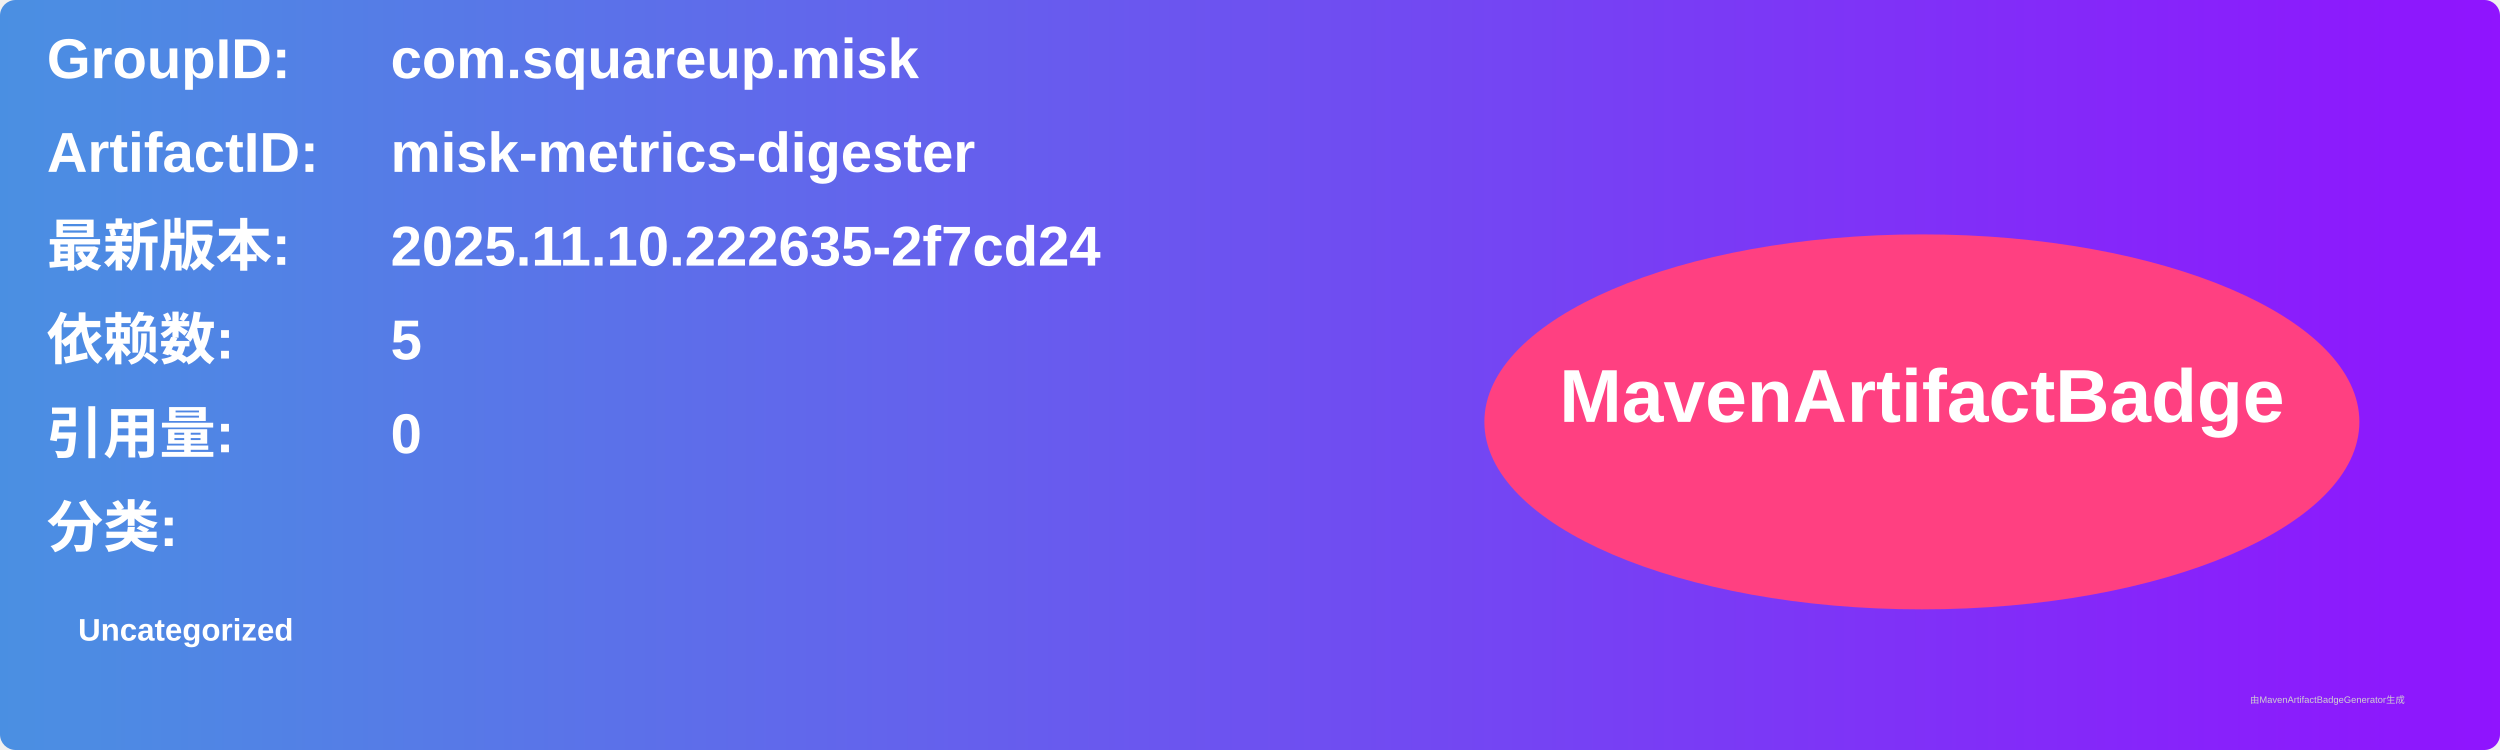
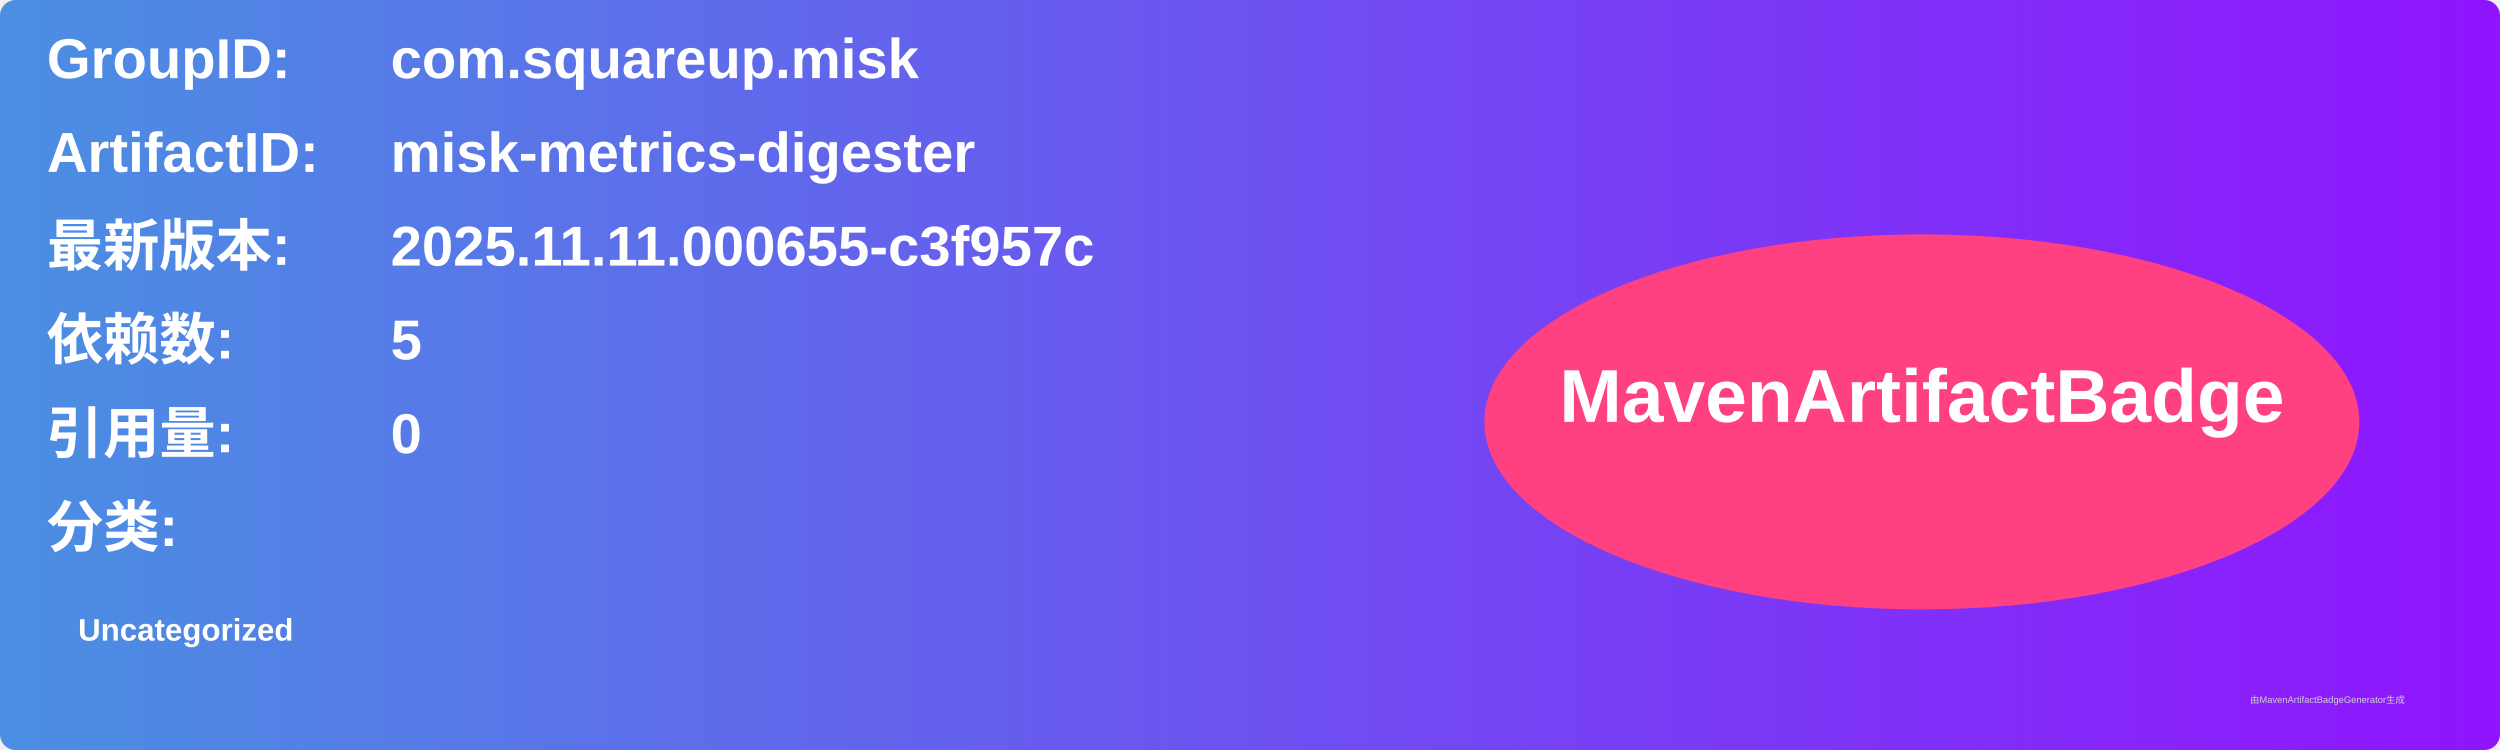
<svg xmlns="http://www.w3.org/2000/svg" width="800" height="240" viewBox="0 0 800 240">
  <linearGradient id="grad" x1="0%" y1="0%" x2="100%" y2="0%">
    <stop offset="0%" stop-color="#4a90e2" />
    <stop offset="100%" stop-color="#9013fe" />
  </linearGradient>
  <rect width="100%" height="100%" rx="5" ry="5" fill="url(#grad)" />
  <g transform="translate(15, 15)">
    <text x="0" y="10" font-family="Arial" font-size="18" fill="white" font-weight="bold" width="260">GroupID:</text>
    <text x="110" y="10" font-family="Arial" font-size="18" fill="white" font-weight="bold" width="460">com.squareup.misk</text>
    <text x="0" y="40" font-family="Arial" font-size="18" fill="white" font-weight="bold" width="260">ArtifactID:</text>
    <text x="110" y="40" font-family="Arial" font-size="18" fill="white" font-weight="bold" width="460">misk-metrics-digester</text>
    <text x="0" y="70" font-family="Arial" font-size="18" fill="white" font-weight="bold">最新版本:</text>
    <text x="110" y="70" font-family="Arial" font-size="18" fill="white" font-weight="bold">
-       <tspan font-weight="bold">2025.11.10.222635-2f7cd24</tspan>
+       <tspan font-weight="bold">2025.11.11.000655-c3f957c</tspan>
    </text>
    <text x="0" y="100" font-family="Arial" font-size="18" fill="white" font-weight="bold">依赖数: </text>
    <text x="110" y="100" font-family="Arial" font-size="18" fill="white">
      <tspan font-weight="bold">5</tspan>
    </text>
    <text x="0" y="130" font-family="Arial" font-size="18" fill="white" font-weight="bold">引用量: </text>
    <text x="110" y="130" font-family="Arial" font-size="18" fill="white">
      <tspan font-weight="bold">0</tspan>
    </text>
    <text x="0" y="160" font-family="Arial" font-size="18" fill="white" font-weight="bold">分类:</text>
    <text x="10" y="190" font-family="Arial" font-size="10" fill="white">
      <tspan font-weight="bold">Uncategorized</tspan>
    </text>
    <ellipse cx="600" cy="120" rx="140" ry="60" fill="#ff4081" />
    <text x="600" y="120" text-anchor="middle" font-family="Arial" font-size="24" fill="white" font-weight="bold">MavenArtifactBadge</text>
  </g>
  <text x="720" y="225" font-family="Arial" font-size="3" fill="#d0d0d0">由MavenArtifactBadgeGenerator生成</text>
</svg>
